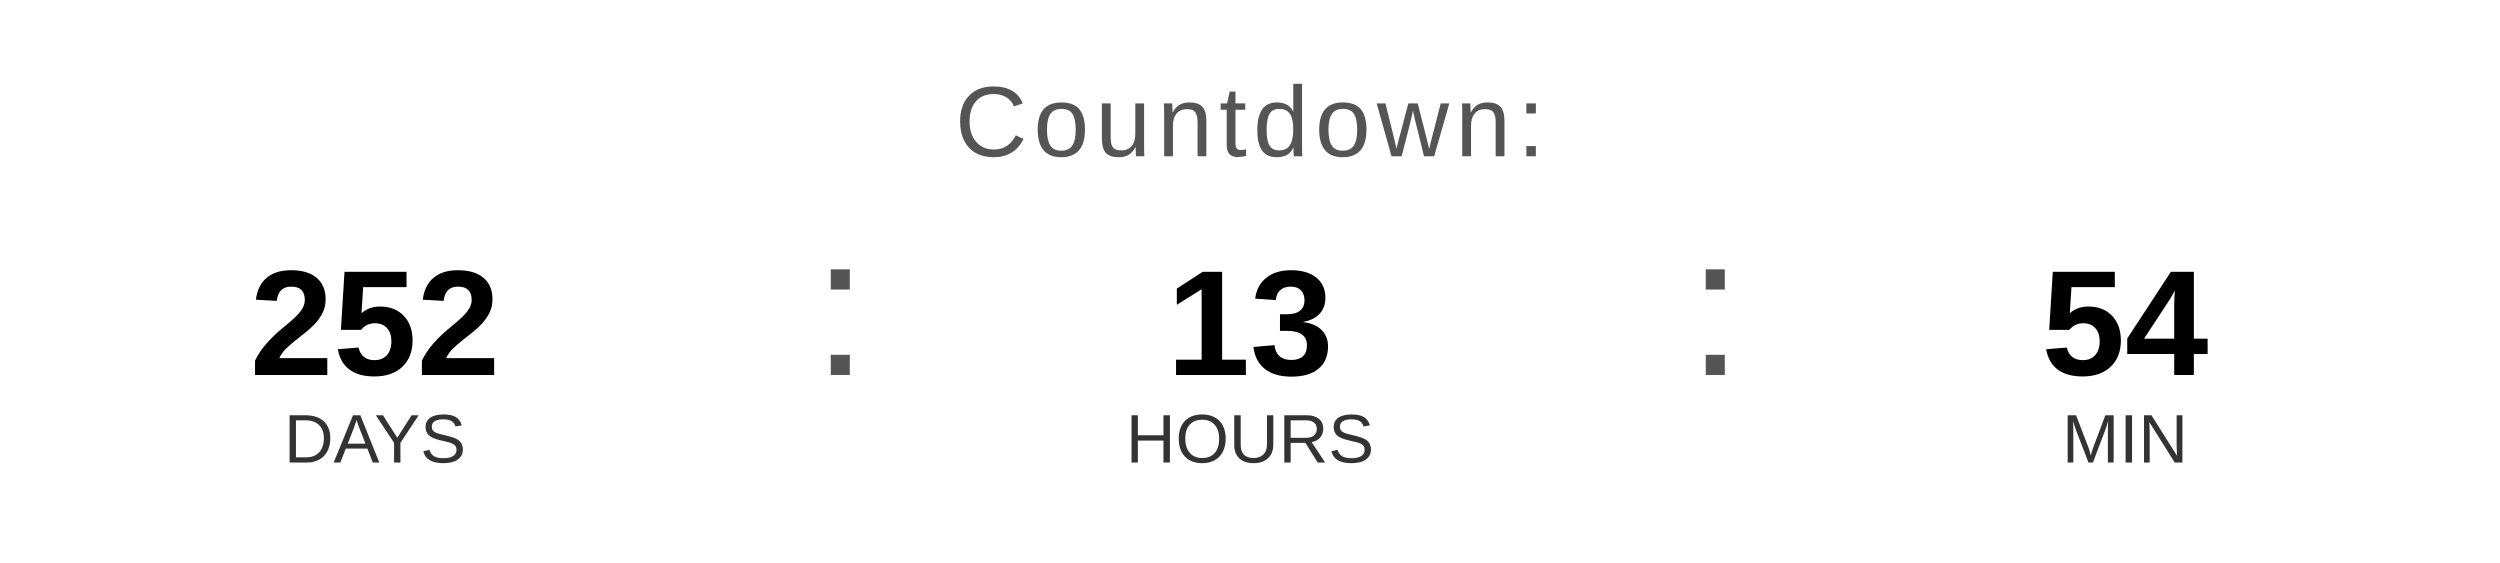
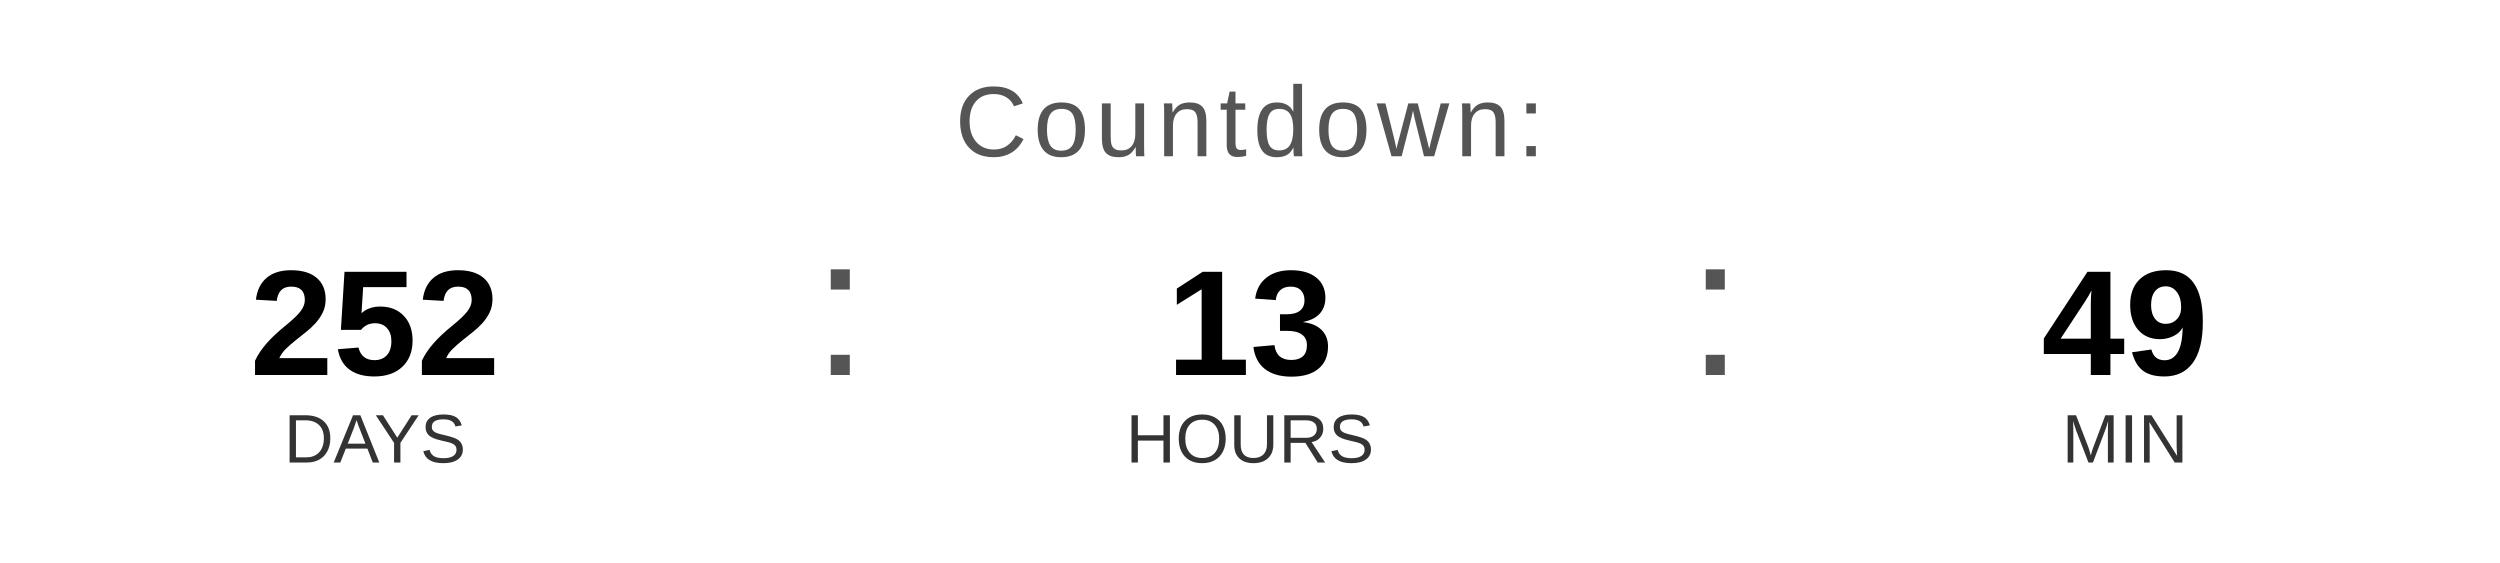
<svg xmlns="http://www.w3.org/2000/svg" width="400" height="90" viewBox="0 0 400 90">
  <text x="200" y="25" font-family="Arial, Helvetica, sans-serif" font-size="16" fill="#555555" text-anchor="middle" letter-spacing="1">
    Countdown:
  </text>
  <text x="60" y="60" font-family="Arial, Helvetica, sans-serif" font-size="24" font-weight="bold" fill="#000000" text-anchor="middle">252</text>
  <text x="60" y="74" font-family="Arial, Helvetica, sans-serif" font-size="11" fill="#333333" text-anchor="middle">DAYS</text>
  <text x="130" y="60" font-family="Arial, sans-serif" font-size="32" fill="#555555">:</text>
  <text x="200" y="60" font-family="Arial, Helvetica, sans-serif" font-size="24" font-weight="bold" fill="#000000" text-anchor="middle">13</text>
  <text x="200" y="74" font-family="Arial, Helvetica, sans-serif" font-size="11" fill="#333333" text-anchor="middle">HOURS</text>
  <text x="270" y="60" font-family="Arial, sans-serif" font-size="32" fill="#555555">:</text>
-   <text x="340" y="60" font-family="Arial, Helvetica, sans-serif" font-size="24" font-weight="bold" fill="#000000" text-anchor="middle">54</text>
+   <text x="340" y="60" font-family="Arial, Helvetica, sans-serif" font-size="24" font-weight="bold" fill="#000000" text-anchor="middle">49</text>
  <text x="340" y="74" font-family="Arial, Helvetica, sans-serif" font-size="11" fill="#333333" text-anchor="middle">MIN</text>
</svg>
